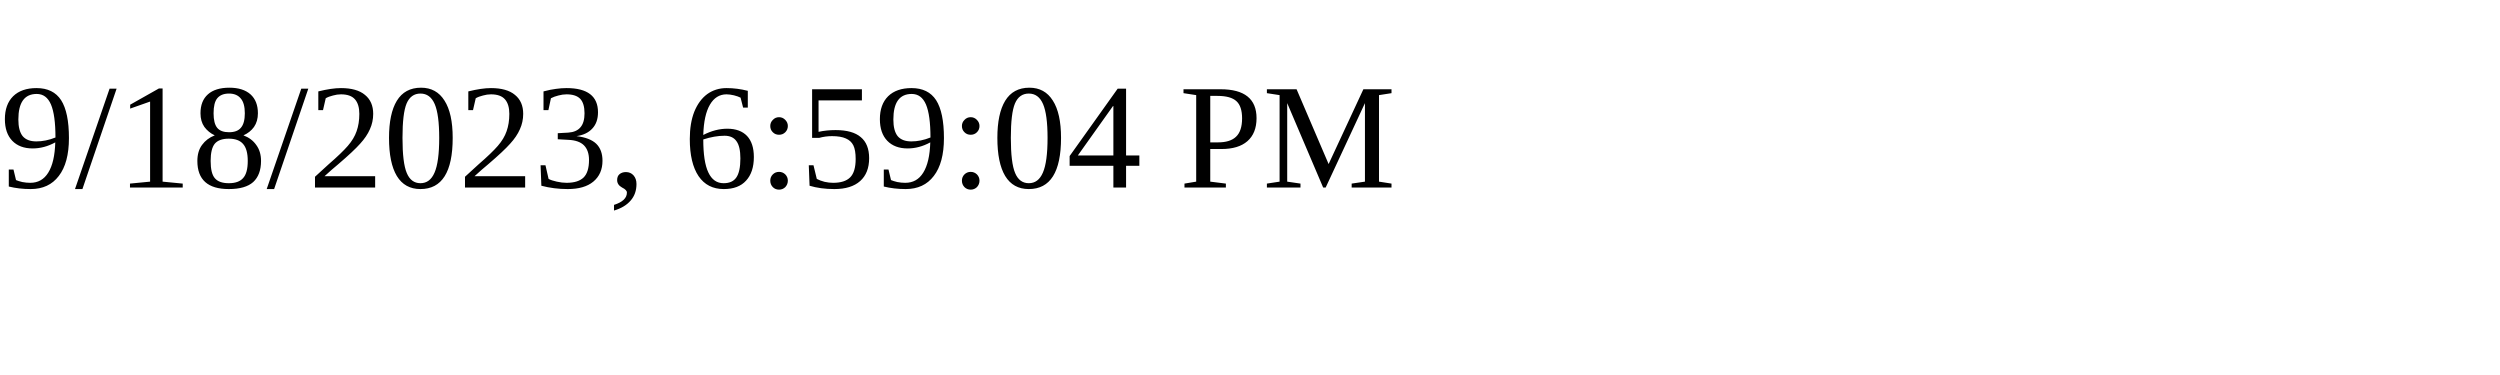
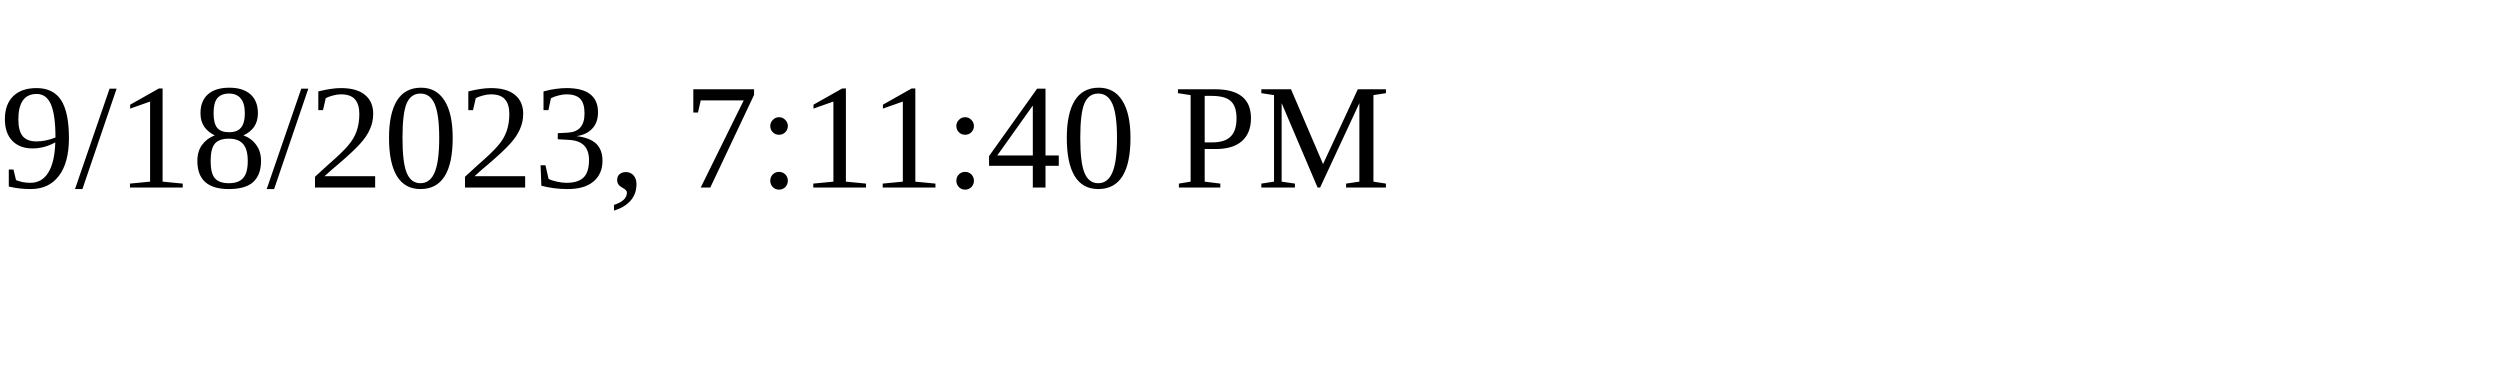
<svg xmlns="http://www.w3.org/2000/svg" height="30" width="200">
-   <text x="0" y="15">9/18/2023, 6:59:04 PM</text>
+   <text x="0" y="15">9/18/2023, 7:11:40 PM</text>
</svg>
